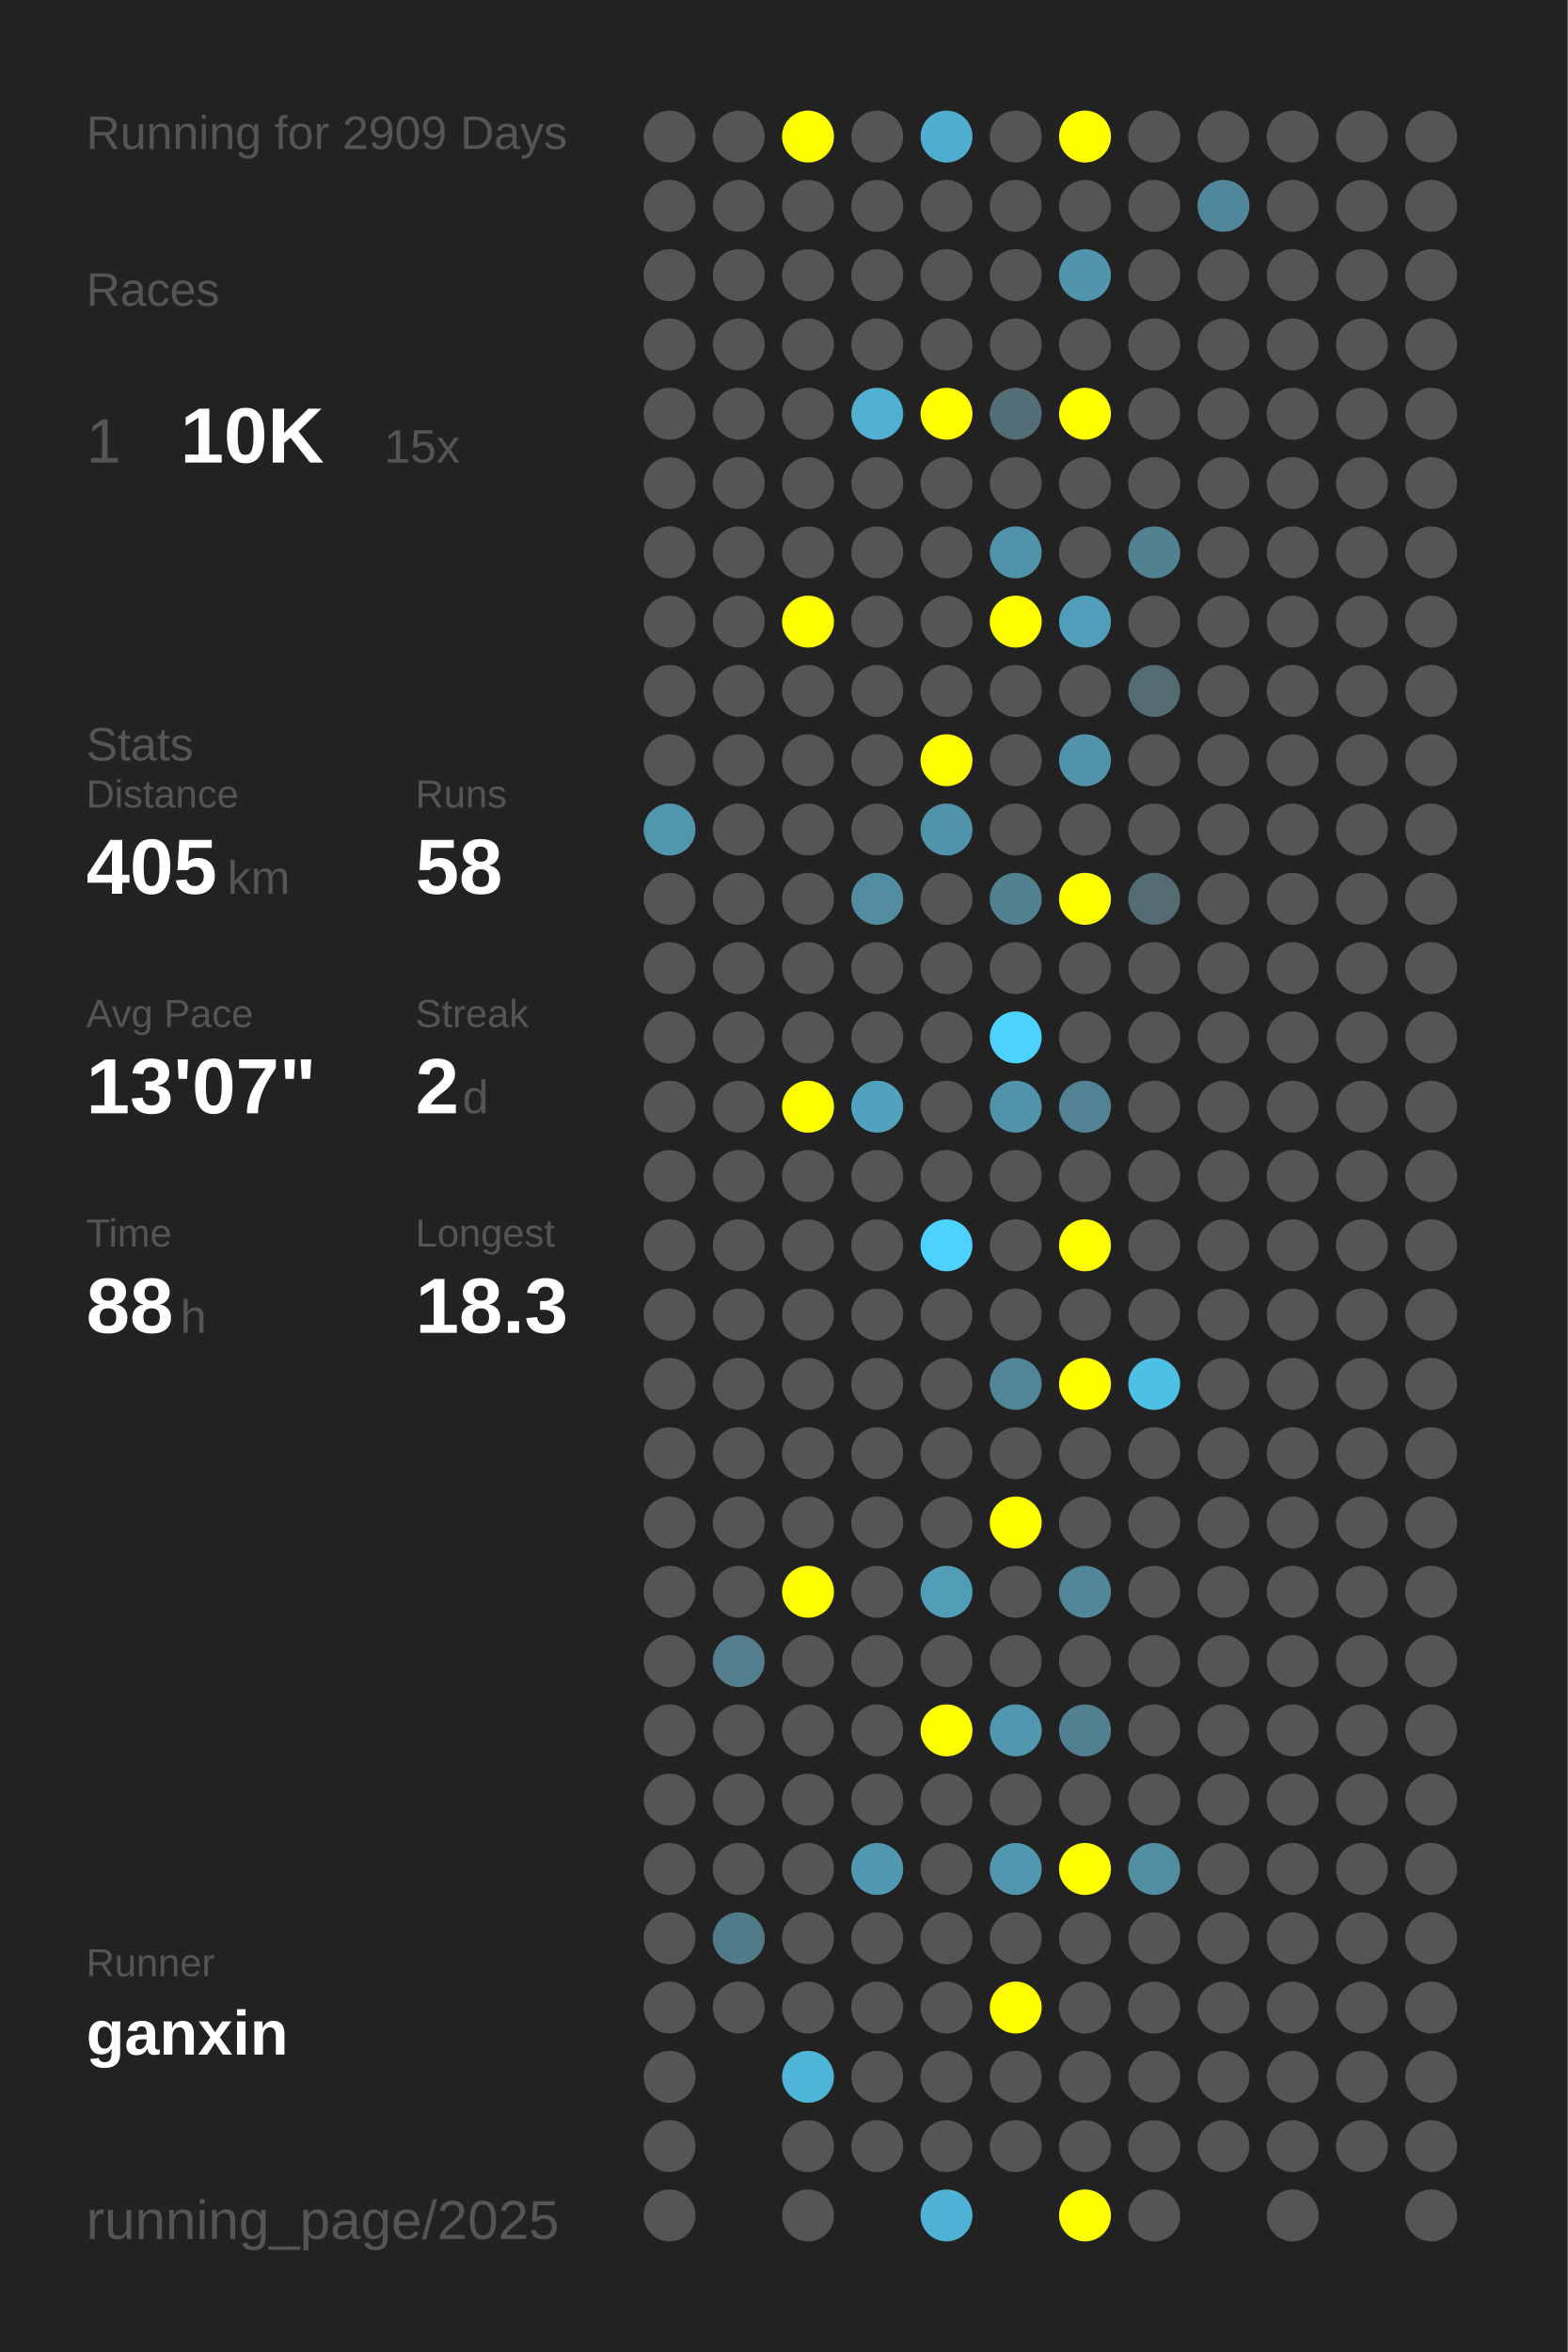
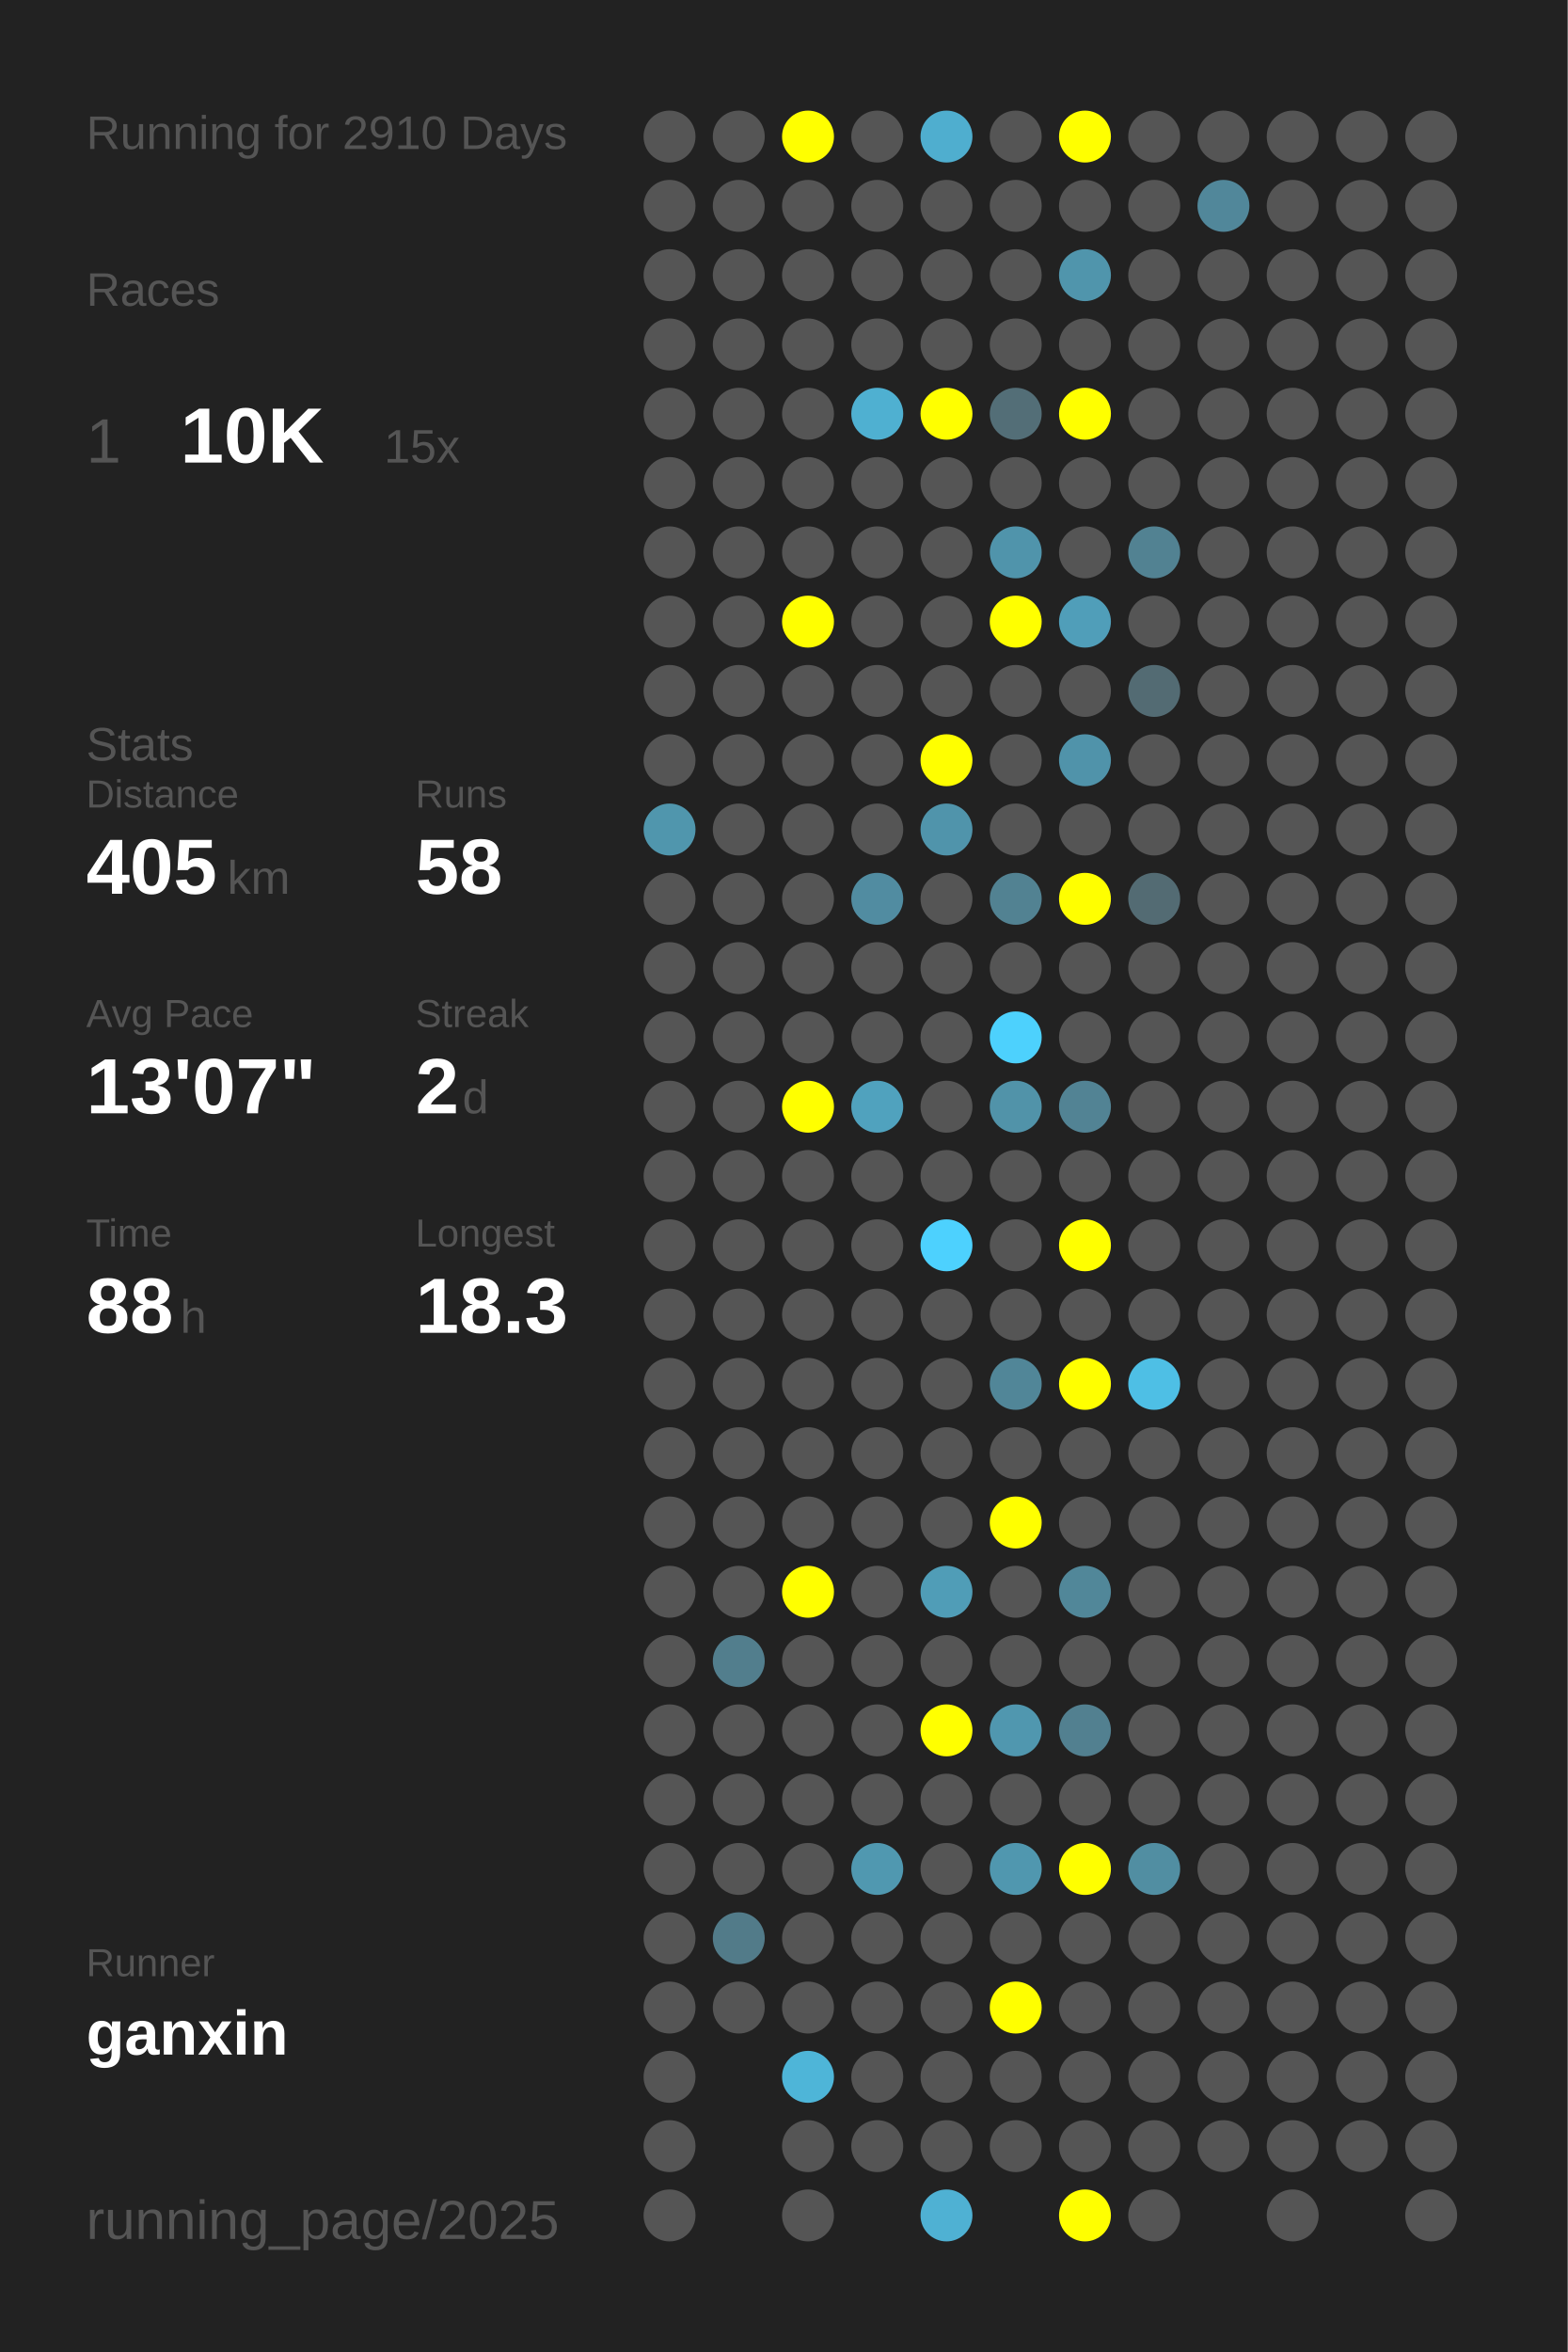
<svg xmlns="http://www.w3.org/2000/svg" baseProfile="full" height="300mm" version="1.1" viewBox="0,0,200,300" width="200mm">
  <defs />
  <rect fill="#222222" height="300" width="200" x="0" y="0" />
-   <text fill="#555555" style="font-size:6px; font-family:Arial;" x="11" y="19">Running for 2909 Days</text>
+   <text fill="#555555" style="font-size:6px; font-family:Arial;" x="11" y="19">Running for 2910 Days</text>
  <text fill="#555555" style="font-size:6px; font-family:Arial;" x="11" y="39">Races</text>
  <text fill="#555555" style="font-size:8px; font-family:Arial;" x="11" y="59">1</text>
  <text fill="#FFFFFF" style="font-size:10px; font-family:Arial; font-weight:bold;" x="23" y="59">10K</text>
  <text fill="#555555" style="font-size:6px; font-family:Arial;" x="49" y="59">15x</text>
  <text fill="#555555" style="font-size:6px; font-family:Arial;" x="11" y="97">Stats</text>
  <text fill="#555555" style="font-size:5px; font-family:Arial;" x="11" y="103">Distance</text>
  <text fill="#FFFFFF" style="font-size:10px; font-family:Arial; font-weight:bold;" x="11" y="114">405</text>
  <text fill="#555555" style="font-size:6px; font-family:Arial;" x="29" y="114">km</text>
  <text fill="#555555" style="font-size:5px; font-family:Arial;" x="53" y="103">Runs</text>
  <text fill="#FFFFFF" style="font-size:10px; font-family:Arial; font-weight:bold;" x="53" y="114">58</text>
  <text fill="#555555" style="font-size:5px; font-family:Arial;" x="11" y="131">Avg Pace</text>
  <text fill="#FFFFFF" style="font-size:10px; font-family:Arial; font-weight:bold;" x="11" y="142">13'07"</text>
  <text fill="#555555" style="font-size:5px; font-family:Arial;" x="53" y="131">Streak</text>
  <text fill="#FFFFFF" style="font-size:10px; font-family:Arial; font-weight:bold;" x="53" y="142">2</text>
  <text fill="#555555" style="font-size:6px; font-family:Arial;" x="59" y="142">d</text>
  <text fill="#555555" style="font-size:5px; font-family:Arial;" x="11" y="159">Time</text>
  <text fill="#FFFFFF" style="font-size:10px; font-family:Arial; font-weight:bold;" x="11" y="170">88</text>
  <text fill="#555555" style="font-size:6px; font-family:Arial;" x="23" y="170">h</text>
  <text fill="#555555" style="font-size:5px; font-family:Arial;" x="53" y="159">Longest</text>
  <text fill="#FFFFFF" style="font-size:10px; font-family:Arial; font-weight:bold;" x="53" y="170">18.3</text>
  <text fill="#555555" style="font-size:5px; font-family:Arial;" x="11" y="252.065">Runner</text>
  <text fill="#FFFFFF" style="font-size:8px; font-family:Arial; font-weight:bold;" x="11" y="262.065">ganxin</text>
  <text fill="#555555" style="font-size:7px; font-family:Arial;" x="11" y="285.581">running_page/2025</text>
  <circle cx="85.417" cy="17.419" fill="#555555" r="3.312" />
  <circle cx="85.417" cy="26.258" fill="#555555" r="3.312" />
  <circle cx="85.417" cy="35.097" fill="#555555" r="3.312" />
  <circle cx="85.417" cy="43.935" fill="#555555" r="3.312" />
  <circle cx="85.417" cy="52.774" fill="#555555" r="3.312" />
  <circle cx="85.417" cy="61.613" fill="#555555" r="3.312" />
  <circle cx="85.417" cy="70.452" fill="#555555" r="3.312" />
  <circle cx="85.417" cy="79.29" fill="#555555" r="3.312" />
  <circle cx="85.417" cy="88.129" fill="#555555" r="3.312" />
  <circle cx="85.417" cy="96.968" fill="#555555" r="3.312" />
  <circle cx="85.417" cy="105.806" fill="#5096ad" r="3.312" />
  <circle cx="85.417" cy="114.645" fill="#555555" r="3.312" />
  <circle cx="85.417" cy="123.484" fill="#555555" r="3.312" />
  <circle cx="85.417" cy="132.323" fill="#555555" r="3.312" />
  <circle cx="85.417" cy="141.161" fill="#555555" r="3.312" />
  <circle cx="85.417" cy="150" fill="#555555" r="3.312" />
  <circle cx="85.417" cy="158.839" fill="#555555" r="3.312" />
  <circle cx="85.417" cy="167.677" fill="#555555" r="3.312" />
  <circle cx="85.417" cy="176.516" fill="#555555" r="3.312" />
  <circle cx="85.417" cy="185.355" fill="#555555" r="3.312" />
  <circle cx="85.417" cy="194.194" fill="#555555" r="3.312" />
  <circle cx="85.417" cy="203.032" fill="#555555" r="3.312" />
  <circle cx="85.417" cy="211.871" fill="#555555" r="3.312" />
  <circle cx="85.417" cy="220.71" fill="#555555" r="3.312" />
  <circle cx="85.417" cy="229.548" fill="#555555" r="3.312" />
  <circle cx="85.417" cy="238.387" fill="#555555" r="3.312" />
  <circle cx="85.417" cy="247.226" fill="#555555" r="3.312" />
  <circle cx="85.417" cy="256.065" fill="#555555" r="3.312" />
  <circle cx="85.417" cy="264.903" fill="#555555" r="3.312" />
  <circle cx="85.417" cy="273.742" fill="#555555" r="3.312" />
  <circle cx="85.417" cy="282.581" fill="#555555" r="3.312" />
  <circle cx="94.25" cy="17.419" fill="#555555" r="3.312" />
  <circle cx="94.25" cy="26.258" fill="#555555" r="3.312" />
  <circle cx="94.25" cy="35.097" fill="#555555" r="3.312" />
  <circle cx="94.25" cy="43.935" fill="#555555" r="3.312" />
  <circle cx="94.25" cy="52.774" fill="#555555" r="3.312" />
  <circle cx="94.25" cy="61.613" fill="#555555" r="3.312" />
  <circle cx="94.25" cy="70.452" fill="#555555" r="3.312" />
  <circle cx="94.25" cy="79.29" fill="#555555" r="3.312" />
  <circle cx="94.25" cy="88.129" fill="#555555" r="3.312" />
  <circle cx="94.25" cy="96.968" fill="#555555" r="3.312" />
  <circle cx="94.25" cy="105.806" fill="#555555" r="3.312" />
  <circle cx="94.25" cy="114.645" fill="#555555" r="3.312" />
  <circle cx="94.25" cy="123.484" fill="#555555" r="3.312" />
  <circle cx="94.25" cy="132.323" fill="#555555" r="3.312" />
  <circle cx="94.25" cy="141.161" fill="#555555" r="3.312" />
  <circle cx="94.25" cy="150" fill="#555555" r="3.312" />
  <circle cx="94.25" cy="158.839" fill="#555555" r="3.312" />
  <circle cx="94.25" cy="167.677" fill="#555555" r="3.312" />
  <circle cx="94.25" cy="176.516" fill="#555555" r="3.312" />
  <circle cx="94.25" cy="185.355" fill="#555555" r="3.312" />
  <circle cx="94.25" cy="194.194" fill="#555555" r="3.312" />
  <circle cx="94.25" cy="203.032" fill="#555555" r="3.312" />
  <circle cx="94.25" cy="211.871" fill="#527e8d" r="3.312" />
  <circle cx="94.25" cy="220.71" fill="#555555" r="3.312" />
  <circle cx="94.25" cy="229.548" fill="#555555" r="3.312" />
  <circle cx="94.25" cy="238.387" fill="#555555" r="3.312" />
  <circle cx="94.25" cy="247.226" fill="#527b89" r="3.312" />
  <circle cx="94.25" cy="256.065" fill="#555555" r="3.312" />
  <circle cx="103.083" cy="17.419" fill="#FFFF00" r="3.312" />
  <circle cx="103.083" cy="26.258" fill="#555555" r="3.312" />
  <circle cx="103.083" cy="35.097" fill="#555555" r="3.312" />
  <circle cx="103.083" cy="43.935" fill="#555555" r="3.312" />
  <circle cx="103.083" cy="52.774" fill="#555555" r="3.312" />
  <circle cx="103.083" cy="61.613" fill="#555555" r="3.312" />
  <circle cx="103.083" cy="70.452" fill="#555555" r="3.312" />
  <circle cx="103.083" cy="79.29" fill="#FFFF00" r="3.312" />
  <circle cx="103.083" cy="88.129" fill="#555555" r="3.312" />
  <circle cx="103.083" cy="96.968" fill="#555555" r="3.312" />
  <circle cx="103.083" cy="105.806" fill="#555555" r="3.312" />
  <circle cx="103.083" cy="114.645" fill="#555555" r="3.312" />
  <circle cx="103.083" cy="123.484" fill="#555555" r="3.312" />
  <circle cx="103.083" cy="132.323" fill="#555555" r="3.312" />
  <circle cx="103.083" cy="141.161" fill="#FFFF00" r="3.312" />
  <circle cx="103.083" cy="150" fill="#555555" r="3.312" />
  <circle cx="103.083" cy="158.839" fill="#555555" r="3.312" />
  <circle cx="103.083" cy="167.677" fill="#555555" r="3.312" />
  <circle cx="103.083" cy="176.516" fill="#555555" r="3.312" />
  <circle cx="103.083" cy="185.355" fill="#555555" r="3.312" />
  <circle cx="103.083" cy="194.194" fill="#555555" r="3.312" />
  <circle cx="103.083" cy="203.032" fill="#FFFF00" r="3.312" />
  <circle cx="103.083" cy="211.871" fill="#555555" r="3.312" />
  <circle cx="103.083" cy="220.71" fill="#555555" r="3.312" />
  <circle cx="103.083" cy="229.548" fill="#555555" r="3.312" />
  <circle cx="103.083" cy="238.387" fill="#555555" r="3.312" />
  <circle cx="103.083" cy="247.226" fill="#555555" r="3.312" />
  <circle cx="103.083" cy="256.065" fill="#555555" r="3.312" />
  <circle cx="103.083" cy="264.903" fill="#4eb5d8" r="3.312" />
  <circle cx="103.083" cy="273.742" fill="#555555" r="3.312" />
  <circle cx="103.083" cy="282.581" fill="#555555" r="3.312" />
  <circle cx="111.917" cy="17.419" fill="#555555" r="3.312" />
  <circle cx="111.917" cy="26.258" fill="#555555" r="3.312" />
  <circle cx="111.917" cy="35.097" fill="#555555" r="3.312" />
  <circle cx="111.917" cy="43.935" fill="#555555" r="3.312" />
  <circle cx="111.917" cy="52.774" fill="#4fb0d1" r="3.312" />
  <circle cx="111.917" cy="61.613" fill="#555555" r="3.312" />
  <circle cx="111.917" cy="70.452" fill="#555555" r="3.312" />
  <circle cx="111.917" cy="79.29" fill="#555555" r="3.312" />
  <circle cx="111.917" cy="88.129" fill="#555555" r="3.312" />
  <circle cx="111.917" cy="96.968" fill="#555555" r="3.312" />
  <circle cx="111.917" cy="105.806" fill="#555555" r="3.312" />
  <circle cx="111.917" cy="114.645" fill="#518ca1" r="3.312" />
  <circle cx="111.917" cy="123.484" fill="#555555" r="3.312" />
  <circle cx="111.917" cy="132.323" fill="#555555" r="3.312" />
  <circle cx="111.917" cy="141.161" fill="#50a2be" r="3.312" />
  <circle cx="111.917" cy="150" fill="#555555" r="3.312" />
  <circle cx="111.917" cy="158.839" fill="#555555" r="3.312" />
  <circle cx="111.917" cy="167.677" fill="#555555" r="3.312" />
  <circle cx="111.917" cy="176.516" fill="#555555" r="3.312" />
  <circle cx="111.917" cy="185.355" fill="#555555" r="3.312" />
  <circle cx="111.917" cy="194.194" fill="#555555" r="3.312" />
  <circle cx="111.917" cy="203.032" fill="#555555" r="3.312" />
  <circle cx="111.917" cy="211.871" fill="#555555" r="3.312" />
  <circle cx="111.917" cy="220.71" fill="#555555" r="3.312" />
  <circle cx="111.917" cy="229.548" fill="#555555" r="3.312" />
  <circle cx="111.917" cy="238.387" fill="#5098b0" r="3.312" />
  <circle cx="111.917" cy="247.226" fill="#555555" r="3.312" />
  <circle cx="111.917" cy="256.065" fill="#555555" r="3.312" />
  <circle cx="111.917" cy="264.903" fill="#555555" r="3.312" />
  <circle cx="111.917" cy="273.742" fill="#555555" r="3.312" />
  <circle cx="120.75" cy="17.419" fill="#4faecf" r="3.312" />
  <circle cx="120.75" cy="26.258" fill="#555555" r="3.312" />
  <circle cx="120.75" cy="35.097" fill="#555555" r="3.312" />
  <circle cx="120.75" cy="43.935" fill="#555555" r="3.312" />
  <circle cx="120.75" cy="52.774" fill="#FFFF00" r="3.312" />
  <circle cx="120.75" cy="61.613" fill="#555555" r="3.312" />
  <circle cx="120.75" cy="70.452" fill="#555555" r="3.312" />
  <circle cx="120.75" cy="79.29" fill="#555555" r="3.312" />
  <circle cx="120.75" cy="88.129" fill="#555555" r="3.312" />
  <circle cx="120.75" cy="96.968" fill="#FFFF00" r="3.312" />
  <circle cx="120.75" cy="105.806" fill="#5094ab" r="3.312" />
  <circle cx="120.75" cy="114.645" fill="#555555" r="3.312" />
  <circle cx="120.75" cy="123.484" fill="#555555" r="3.312" />
  <circle cx="120.75" cy="132.323" fill="#555555" r="3.312" />
  <circle cx="120.75" cy="141.161" fill="#555555" r="3.312" />
  <circle cx="120.75" cy="150" fill="#555555" r="3.312" />
  <circle cx="120.75" cy="158.839" fill="#4dd1fe" r="3.312" />
  <circle cx="120.75" cy="167.677" fill="#555555" r="3.312" />
  <circle cx="120.75" cy="176.516" fill="#555555" r="3.312" />
  <circle cx="120.75" cy="185.355" fill="#555555" r="3.312" />
  <circle cx="120.75" cy="194.194" fill="#555555" r="3.312" />
  <circle cx="120.75" cy="203.032" fill="#509db7" r="3.312" />
  <circle cx="120.75" cy="211.871" fill="#555555" r="3.312" />
  <circle cx="120.75" cy="220.71" fill="#FFFF00" r="3.312" />
  <circle cx="120.75" cy="229.548" fill="#555555" r="3.312" />
  <circle cx="120.75" cy="238.387" fill="#555555" r="3.312" />
  <circle cx="120.75" cy="247.226" fill="#555555" r="3.312" />
  <circle cx="120.75" cy="256.065" fill="#555555" r="3.312" />
  <circle cx="120.75" cy="264.903" fill="#555555" r="3.312" />
  <circle cx="120.75" cy="273.742" fill="#555555" r="3.312" />
  <circle cx="120.75" cy="282.581" fill="#4fb1d3" r="3.312" />
  <circle cx="129.583" cy="17.419" fill="#555555" r="3.312" />
  <circle cx="129.583" cy="26.258" fill="#555555" r="3.312" />
  <circle cx="129.583" cy="35.097" fill="#555555" r="3.312" />
  <circle cx="129.583" cy="43.935" fill="#555555" r="3.312" />
  <circle cx="129.583" cy="52.774" fill="#536e77" r="3.312" />
  <circle cx="129.583" cy="61.613" fill="#555555" r="3.312" />
  <circle cx="129.583" cy="70.452" fill="#5094ab" r="3.312" />
  <circle cx="129.583" cy="79.29" fill="#FFFF00" r="3.312" />
  <circle cx="129.583" cy="88.129" fill="#555555" r="3.312" />
  <circle cx="129.583" cy="96.968" fill="#555555" r="3.312" />
  <circle cx="129.583" cy="105.806" fill="#555555" r="3.312" />
  <circle cx="129.583" cy="114.645" fill="#528292" r="3.312" />
  <circle cx="129.583" cy="123.484" fill="#555555" r="3.312" />
  <circle cx="129.583" cy="132.323" fill="#4dd1fd" r="3.312" />
  <circle cx="129.583" cy="141.161" fill="#5193a9" r="3.312" />
  <circle cx="129.583" cy="150" fill="#555555" r="3.312" />
  <circle cx="129.583" cy="158.839" fill="#555555" r="3.312" />
  <circle cx="129.583" cy="167.677" fill="#555555" r="3.312" />
  <circle cx="129.583" cy="176.516" fill="#518698" r="3.312" />
  <circle cx="129.583" cy="185.355" fill="#555555" r="3.312" />
  <circle cx="129.583" cy="194.194" fill="#FFFF00" r="3.312" />
  <circle cx="129.583" cy="203.032" fill="#555555" r="3.312" />
  <circle cx="129.583" cy="211.871" fill="#555555" r="3.312" />
  <circle cx="129.583" cy="220.71" fill="#5097af" r="3.312" />
  <circle cx="129.583" cy="229.548" fill="#555555" r="3.312" />
  <circle cx="129.583" cy="238.387" fill="#5097af" r="3.312" />
  <circle cx="129.583" cy="247.226" fill="#555555" r="3.312" />
  <circle cx="129.583" cy="256.065" fill="#FFFF00" r="3.312" />
  <circle cx="129.583" cy="264.903" fill="#555555" r="3.312" />
  <circle cx="129.583" cy="273.742" fill="#555555" r="3.312" />
  <circle cx="138.417" cy="17.419" fill="#FFFF00" r="3.312" />
  <circle cx="138.417" cy="26.258" fill="#555555" r="3.312" />
  <circle cx="138.417" cy="35.097" fill="#5095ac" r="3.312" />
  <circle cx="138.417" cy="43.935" fill="#555555" r="3.312" />
  <circle cx="138.417" cy="52.774" fill="#FFFF00" r="3.312" />
  <circle cx="138.417" cy="61.613" fill="#555555" r="3.312" />
  <circle cx="138.417" cy="70.452" fill="#555555" r="3.312" />
  <circle cx="138.417" cy="79.29" fill="#509eb9" r="3.312" />
  <circle cx="138.417" cy="88.129" fill="#555555" r="3.312" />
  <circle cx="138.417" cy="96.968" fill="#5093aa" r="3.312" />
  <circle cx="138.417" cy="105.806" fill="#555555" r="3.312" />
  <circle cx="138.417" cy="114.645" fill="#FFFF00" r="3.312" />
  <circle cx="138.417" cy="123.484" fill="#555555" r="3.312" />
  <circle cx="138.417" cy="132.323" fill="#555555" r="3.312" />
  <circle cx="138.417" cy="141.161" fill="#528394" r="3.312" />
  <circle cx="138.417" cy="150" fill="#555555" r="3.312" />
  <circle cx="138.417" cy="158.839" fill="#FFFF00" r="3.312" />
  <circle cx="138.417" cy="167.677" fill="#555555" r="3.312" />
  <circle cx="138.417" cy="176.516" fill="#FFFF00" r="3.312" />
  <circle cx="138.417" cy="185.355" fill="#555555" r="3.312" />
  <circle cx="138.417" cy="194.194" fill="#555555" r="3.312" />
  <circle cx="138.417" cy="203.032" fill="#518799" r="3.312" />
  <circle cx="138.417" cy="211.871" fill="#555555" r="3.312" />
  <circle cx="138.417" cy="220.71" fill="#528090" r="3.312" />
  <circle cx="138.417" cy="229.548" fill="#555555" r="3.312" />
  <circle cx="138.417" cy="238.387" fill="#FFFF00" r="3.312" />
  <circle cx="138.417" cy="247.226" fill="#555555" r="3.312" />
  <circle cx="138.417" cy="256.065" fill="#555555" r="3.312" />
  <circle cx="138.417" cy="264.903" fill="#555555" r="3.312" />
  <circle cx="138.417" cy="273.742" fill="#555555" r="3.312" />
  <circle cx="138.417" cy="282.581" fill="#FFFF00" r="3.312" />
  <circle cx="147.25" cy="17.419" fill="#555555" r="3.312" />
  <circle cx="147.25" cy="26.258" fill="#555555" r="3.312" />
  <circle cx="147.25" cy="35.097" fill="#555555" r="3.312" />
  <circle cx="147.25" cy="43.935" fill="#555555" r="3.312" />
  <circle cx="147.25" cy="52.774" fill="#555555" r="3.312" />
  <circle cx="147.25" cy="61.613" fill="#555555" r="3.312" />
  <circle cx="147.25" cy="70.452" fill="#528292" r="3.312" />
  <circle cx="147.25" cy="79.29" fill="#555555" r="3.312" />
  <circle cx="147.25" cy="88.129" fill="#536b73" r="3.312" />
  <circle cx="147.25" cy="96.968" fill="#555555" r="3.312" />
  <circle cx="147.25" cy="105.806" fill="#555555" r="3.312" />
  <circle cx="147.25" cy="114.645" fill="#536b73" r="3.312" />
  <circle cx="147.25" cy="123.484" fill="#555555" r="3.312" />
  <circle cx="147.25" cy="132.323" fill="#555555" r="3.312" />
  <circle cx="147.25" cy="141.161" fill="#555555" r="3.312" />
  <circle cx="147.25" cy="150" fill="#555555" r="3.312" />
  <circle cx="147.25" cy="158.839" fill="#555555" r="3.312" />
  <circle cx="147.25" cy="167.677" fill="#555555" r="3.312" />
  <circle cx="147.25" cy="176.516" fill="#4ebfe5" r="3.312" />
  <circle cx="147.25" cy="185.355" fill="#555555" r="3.312" />
  <circle cx="147.25" cy="194.194" fill="#555555" r="3.312" />
  <circle cx="147.25" cy="203.032" fill="#555555" r="3.312" />
  <circle cx="147.25" cy="211.871" fill="#555555" r="3.312" />
  <circle cx="147.25" cy="220.71" fill="#555555" r="3.312" />
  <circle cx="147.25" cy="229.548" fill="#555555" r="3.312" />
  <circle cx="147.25" cy="238.387" fill="#518ea2" r="3.312" />
  <circle cx="147.25" cy="247.226" fill="#555555" r="3.312" />
  <circle cx="147.25" cy="256.065" fill="#555555" r="3.312" />
  <circle cx="147.25" cy="264.903" fill="#555555" r="3.312" />
  <circle cx="147.25" cy="273.742" fill="#555555" r="3.312" />
  <circle cx="147.25" cy="282.581" fill="#555555" r="3.312" />
  <circle cx="156.083" cy="17.419" fill="#555555" r="3.312" />
  <circle cx="156.083" cy="26.258" fill="#51879a" r="3.312" />
  <circle cx="156.083" cy="35.097" fill="#555555" r="3.312" />
  <circle cx="156.083" cy="43.935" fill="#555555" r="3.312" />
  <circle cx="156.083" cy="52.774" fill="#555555" r="3.312" />
  <circle cx="156.083" cy="61.613" fill="#555555" r="3.312" />
  <circle cx="156.083" cy="70.452" fill="#555555" r="3.312" />
  <circle cx="156.083" cy="79.29" fill="#555555" r="3.312" />
  <circle cx="156.083" cy="88.129" fill="#555555" r="3.312" />
  <circle cx="156.083" cy="96.968" fill="#555555" r="3.312" />
  <circle cx="156.083" cy="105.806" fill="#555555" r="3.312" />
  <circle cx="156.083" cy="114.645" fill="#555555" r="3.312" />
  <circle cx="156.083" cy="123.484" fill="#555555" r="3.312" />
  <circle cx="156.083" cy="132.323" fill="#555555" r="3.312" />
  <circle cx="156.083" cy="141.161" fill="#555555" r="3.312" />
  <circle cx="156.083" cy="150" fill="#555555" r="3.312" />
  <circle cx="156.083" cy="158.839" fill="#555555" r="3.312" />
  <circle cx="156.083" cy="167.677" fill="#555555" r="3.312" />
  <circle cx="156.083" cy="176.516" fill="#555555" r="3.312" />
  <circle cx="156.083" cy="185.355" fill="#555555" r="3.312" />
  <circle cx="156.083" cy="194.194" fill="#555555" r="3.312" />
  <circle cx="156.083" cy="203.032" fill="#555555" r="3.312" />
  <circle cx="156.083" cy="211.871" fill="#555555" r="3.312" />
  <circle cx="156.083" cy="220.71" fill="#555555" r="3.312" />
  <circle cx="156.083" cy="229.548" fill="#555555" r="3.312" />
  <circle cx="156.083" cy="238.387" fill="#555555" r="3.312" />
  <circle cx="156.083" cy="247.226" fill="#555555" r="3.312" />
  <circle cx="156.083" cy="256.065" fill="#555555" r="3.312" />
  <circle cx="156.083" cy="264.903" fill="#555555" r="3.312" />
  <circle cx="156.083" cy="273.742" fill="#555555" r="3.312" />
  <circle cx="164.917" cy="17.419" fill="#555555" r="3.312" />
  <circle cx="164.917" cy="26.258" fill="#555555" r="3.312" />
  <circle cx="164.917" cy="35.097" fill="#555555" r="3.312" />
  <circle cx="164.917" cy="43.935" fill="#555555" r="3.312" />
  <circle cx="164.917" cy="52.774" fill="#555555" r="3.312" />
  <circle cx="164.917" cy="61.613" fill="#555555" r="3.312" />
  <circle cx="164.917" cy="70.452" fill="#555555" r="3.312" />
  <circle cx="164.917" cy="79.29" fill="#555555" r="3.312" />
  <circle cx="164.917" cy="88.129" fill="#555555" r="3.312" />
  <circle cx="164.917" cy="96.968" fill="#555555" r="3.312" />
  <circle cx="164.917" cy="105.806" fill="#555555" r="3.312" />
  <circle cx="164.917" cy="114.645" fill="#555555" r="3.312" />
  <circle cx="164.917" cy="123.484" fill="#555555" r="3.312" />
  <circle cx="164.917" cy="132.323" fill="#555555" r="3.312" />
  <circle cx="164.917" cy="141.161" fill="#555555" r="3.312" />
  <circle cx="164.917" cy="150" fill="#555555" r="3.312" />
  <circle cx="164.917" cy="158.839" fill="#555555" r="3.312" />
  <circle cx="164.917" cy="167.677" fill="#555555" r="3.312" />
  <circle cx="164.917" cy="176.516" fill="#555555" r="3.312" />
  <circle cx="164.917" cy="185.355" fill="#555555" r="3.312" />
  <circle cx="164.917" cy="194.194" fill="#555555" r="3.312" />
  <circle cx="164.917" cy="203.032" fill="#555555" r="3.312" />
  <circle cx="164.917" cy="211.871" fill="#555555" r="3.312" />
  <circle cx="164.917" cy="220.71" fill="#555555" r="3.312" />
  <circle cx="164.917" cy="229.548" fill="#555555" r="3.312" />
  <circle cx="164.917" cy="238.387" fill="#555555" r="3.312" />
  <circle cx="164.917" cy="247.226" fill="#555555" r="3.312" />
  <circle cx="164.917" cy="256.065" fill="#555555" r="3.312" />
  <circle cx="164.917" cy="264.903" fill="#555555" r="3.312" />
  <circle cx="164.917" cy="273.742" fill="#555555" r="3.312" />
  <circle cx="164.917" cy="282.581" fill="#555555" r="3.312" />
  <circle cx="173.75" cy="17.419" fill="#555555" r="3.312" />
  <circle cx="173.75" cy="26.258" fill="#555555" r="3.312" />
  <circle cx="173.75" cy="35.097" fill="#555555" r="3.312" />
  <circle cx="173.75" cy="43.935" fill="#555555" r="3.312" />
  <circle cx="173.75" cy="52.774" fill="#555555" r="3.312" />
  <circle cx="173.75" cy="61.613" fill="#555555" r="3.312" />
  <circle cx="173.75" cy="70.452" fill="#555555" r="3.312" />
  <circle cx="173.75" cy="79.29" fill="#555555" r="3.312" />
  <circle cx="173.75" cy="88.129" fill="#555555" r="3.312" />
  <circle cx="173.75" cy="96.968" fill="#555555" r="3.312" />
  <circle cx="173.75" cy="105.806" fill="#555555" r="3.312" />
  <circle cx="173.75" cy="114.645" fill="#555555" r="3.312" />
  <circle cx="173.75" cy="123.484" fill="#555555" r="3.312" />
  <circle cx="173.75" cy="132.323" fill="#555555" r="3.312" />
  <circle cx="173.75" cy="141.161" fill="#555555" r="3.312" />
  <circle cx="173.75" cy="150" fill="#555555" r="3.312" />
  <circle cx="173.75" cy="158.839" fill="#555555" r="3.312" />
  <circle cx="173.75" cy="167.677" fill="#555555" r="3.312" />
  <circle cx="173.75" cy="176.516" fill="#555555" r="3.312" />
  <circle cx="173.75" cy="185.355" fill="#555555" r="3.312" />
  <circle cx="173.75" cy="194.194" fill="#555555" r="3.312" />
  <circle cx="173.75" cy="203.032" fill="#555555" r="3.312" />
  <circle cx="173.75" cy="211.871" fill="#555555" r="3.312" />
  <circle cx="173.75" cy="220.71" fill="#555555" r="3.312" />
  <circle cx="173.75" cy="229.548" fill="#555555" r="3.312" />
  <circle cx="173.75" cy="238.387" fill="#555555" r="3.312" />
  <circle cx="173.75" cy="247.226" fill="#555555" r="3.312" />
  <circle cx="173.75" cy="256.065" fill="#555555" r="3.312" />
  <circle cx="173.75" cy="264.903" fill="#555555" r="3.312" />
  <circle cx="173.75" cy="273.742" fill="#555555" r="3.312" />
  <circle cx="182.583" cy="17.419" fill="#555555" r="3.312" />
  <circle cx="182.583" cy="26.258" fill="#555555" r="3.312" />
  <circle cx="182.583" cy="35.097" fill="#555555" r="3.312" />
  <circle cx="182.583" cy="43.935" fill="#555555" r="3.312" />
  <circle cx="182.583" cy="52.774" fill="#555555" r="3.312" />
  <circle cx="182.583" cy="61.613" fill="#555555" r="3.312" />
  <circle cx="182.583" cy="70.452" fill="#555555" r="3.312" />
  <circle cx="182.583" cy="79.29" fill="#555555" r="3.312" />
  <circle cx="182.583" cy="88.129" fill="#555555" r="3.312" />
  <circle cx="182.583" cy="96.968" fill="#555555" r="3.312" />
  <circle cx="182.583" cy="105.806" fill="#555555" r="3.312" />
  <circle cx="182.583" cy="114.645" fill="#555555" r="3.312" />
  <circle cx="182.583" cy="123.484" fill="#555555" r="3.312" />
  <circle cx="182.583" cy="132.323" fill="#555555" r="3.312" />
  <circle cx="182.583" cy="141.161" fill="#555555" r="3.312" />
  <circle cx="182.583" cy="150" fill="#555555" r="3.312" />
  <circle cx="182.583" cy="158.839" fill="#555555" r="3.312" />
  <circle cx="182.583" cy="167.677" fill="#555555" r="3.312" />
  <circle cx="182.583" cy="176.516" fill="#555555" r="3.312" />
  <circle cx="182.583" cy="185.355" fill="#555555" r="3.312" />
  <circle cx="182.583" cy="194.194" fill="#555555" r="3.312" />
  <circle cx="182.583" cy="203.032" fill="#555555" r="3.312" />
  <circle cx="182.583" cy="211.871" fill="#555555" r="3.312" />
  <circle cx="182.583" cy="220.71" fill="#555555" r="3.312" />
  <circle cx="182.583" cy="229.548" fill="#555555" r="3.312" />
  <circle cx="182.583" cy="238.387" fill="#555555" r="3.312" />
  <circle cx="182.583" cy="247.226" fill="#555555" r="3.312" />
  <circle cx="182.583" cy="256.065" fill="#555555" r="3.312" />
  <circle cx="182.583" cy="264.903" fill="#555555" r="3.312" />
  <circle cx="182.583" cy="273.742" fill="#555555" r="3.312" />
  <circle cx="182.583" cy="282.581" fill="#555555" r="3.312" />
</svg>
